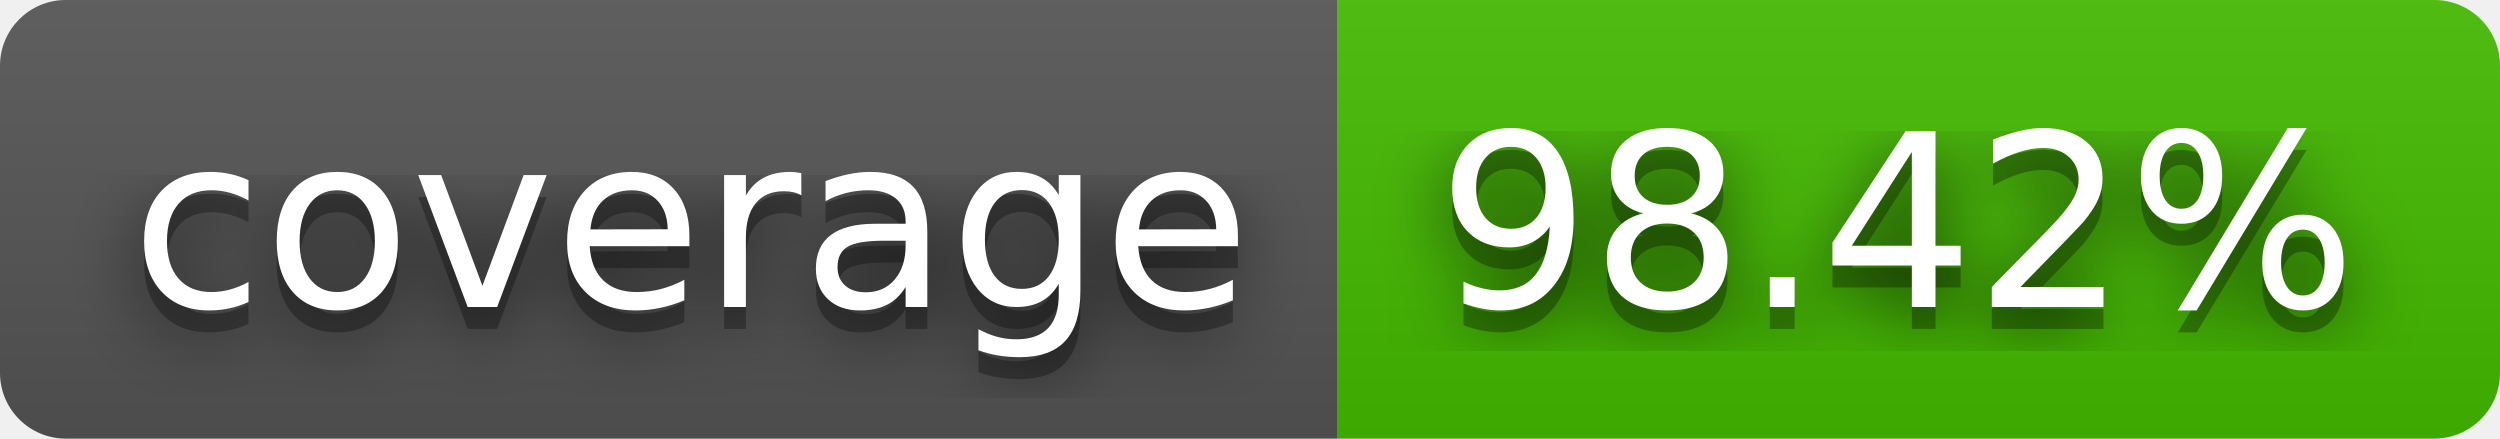
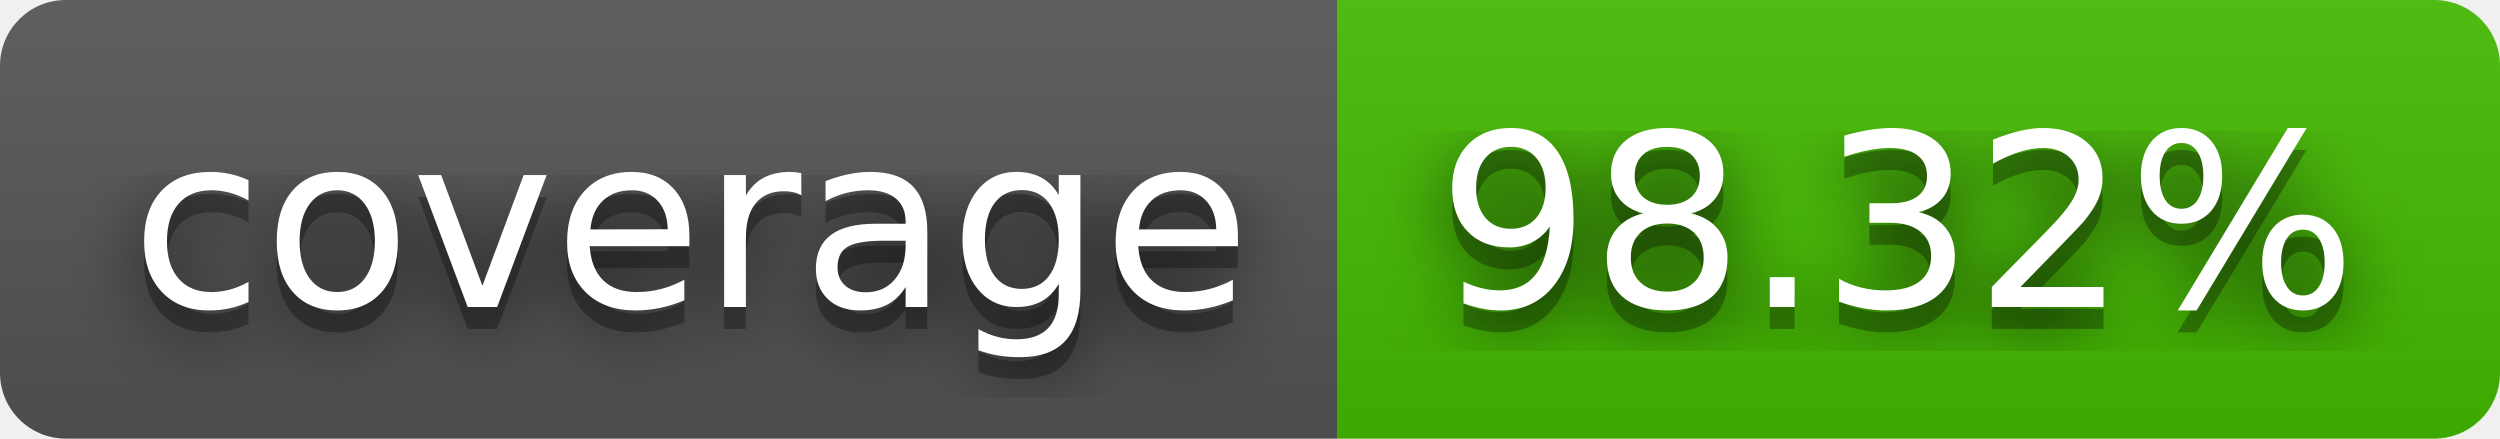
- <svg xmlns="http://www.w3.org/2000/svg" width="114" height="20" role="img" aria-label="coverage: 98.42%">
+ <svg xmlns="http://www.w3.org/2000/svg" width="114" height="20" role="img" aria-label="coverage: 98.32%">
  <filter id="blur">
    <feGaussianBlur stdDeviation="16" />
  </filter>
  <linearGradient id="s" x2="0" y2="100%">
    <stop offset="0" stop-color="#bbb" stop-opacity=".1" />
    <stop offset="1" stop-opacity=".1" />
  </linearGradient>
  <clipPath id="r">
    <rect width="114" height="20" rx="3" />
  </clipPath>
  <g clip-path="url(#r)">
    <rect width="61" height="20" fill="#555" />
    <rect x="61" width="53" height="20" fill="#4b0" />
    <rect width="114" height="20" fill="url(#s)" />
  </g>
  <g fill="#fff" text-anchor="middle" font-family="Verdana,Geneva,DejaVu Sans,sans-serif" text-rendering="geometricPrecision" font-size="110">
    <g transform="scale(.1)">
      <g aria-hidden="true" fill="#010101">
        <text x="315" y="150" fill-opacity=".8" filter="url(#blur)" textLength="510">coverage</text>
        <text x="315" y="150" fill-opacity=".3" textLength="510">coverage</text>
      </g>
      <text x="315" y="140" textLength="510">coverage</text>
    </g>
    <g transform="scale(.1)">
      <g aria-hidden="true" fill="#010101">
-         <text x="865" y="150" fill-opacity=".8" filter="url(#blur)" textLength="430">98.42%</text>
-         <text x="865" y="150" fill-opacity=".3" textLength="430">98.42%</text>
+         <text x="865" y="150" fill-opacity=".8" filter="url(#blur)" textLength="430">98.32%</text>
+         <text x="865" y="150" fill-opacity=".3" textLength="430">98.32%</text>
      </g>
-       <text x="865" y="140" textLength="430">98.42%</text>
+       <text x="865" y="140" textLength="430">98.32%</text>
    </g>
  </g>
</svg>
